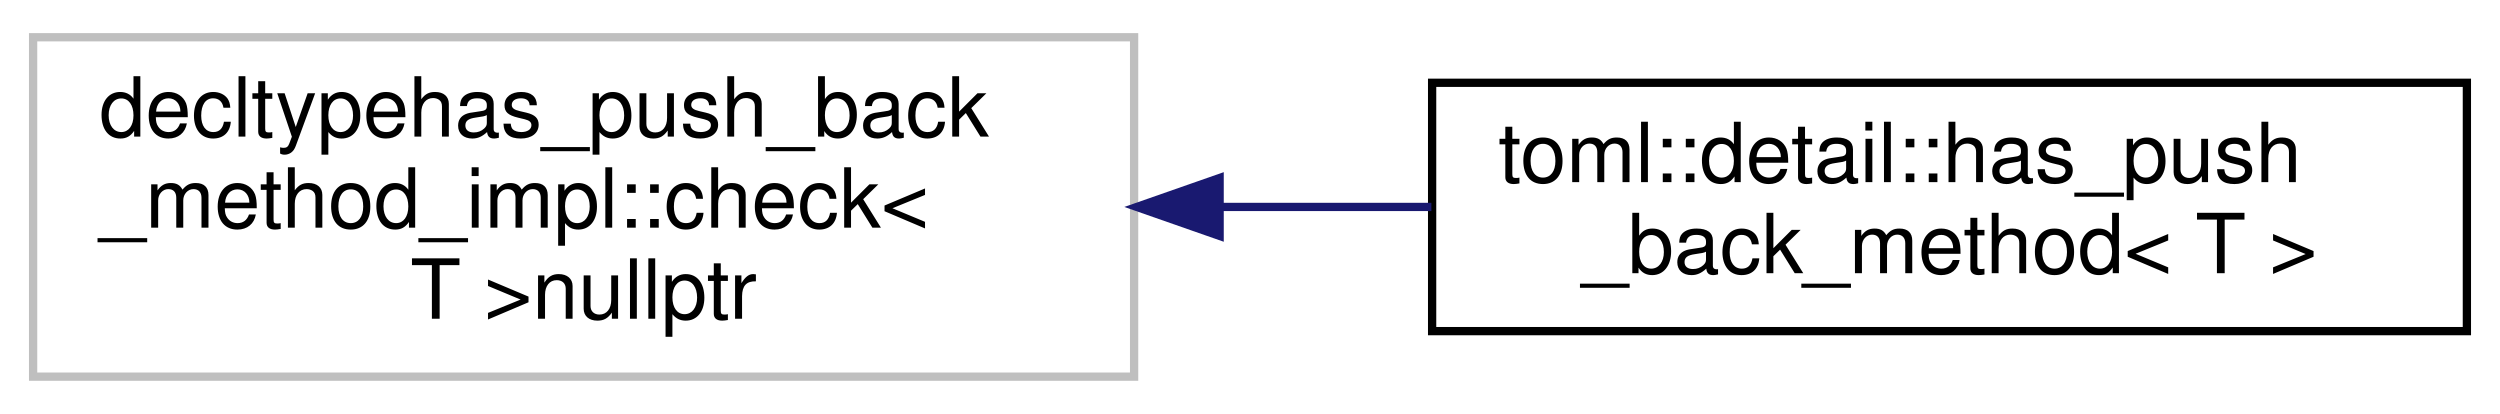
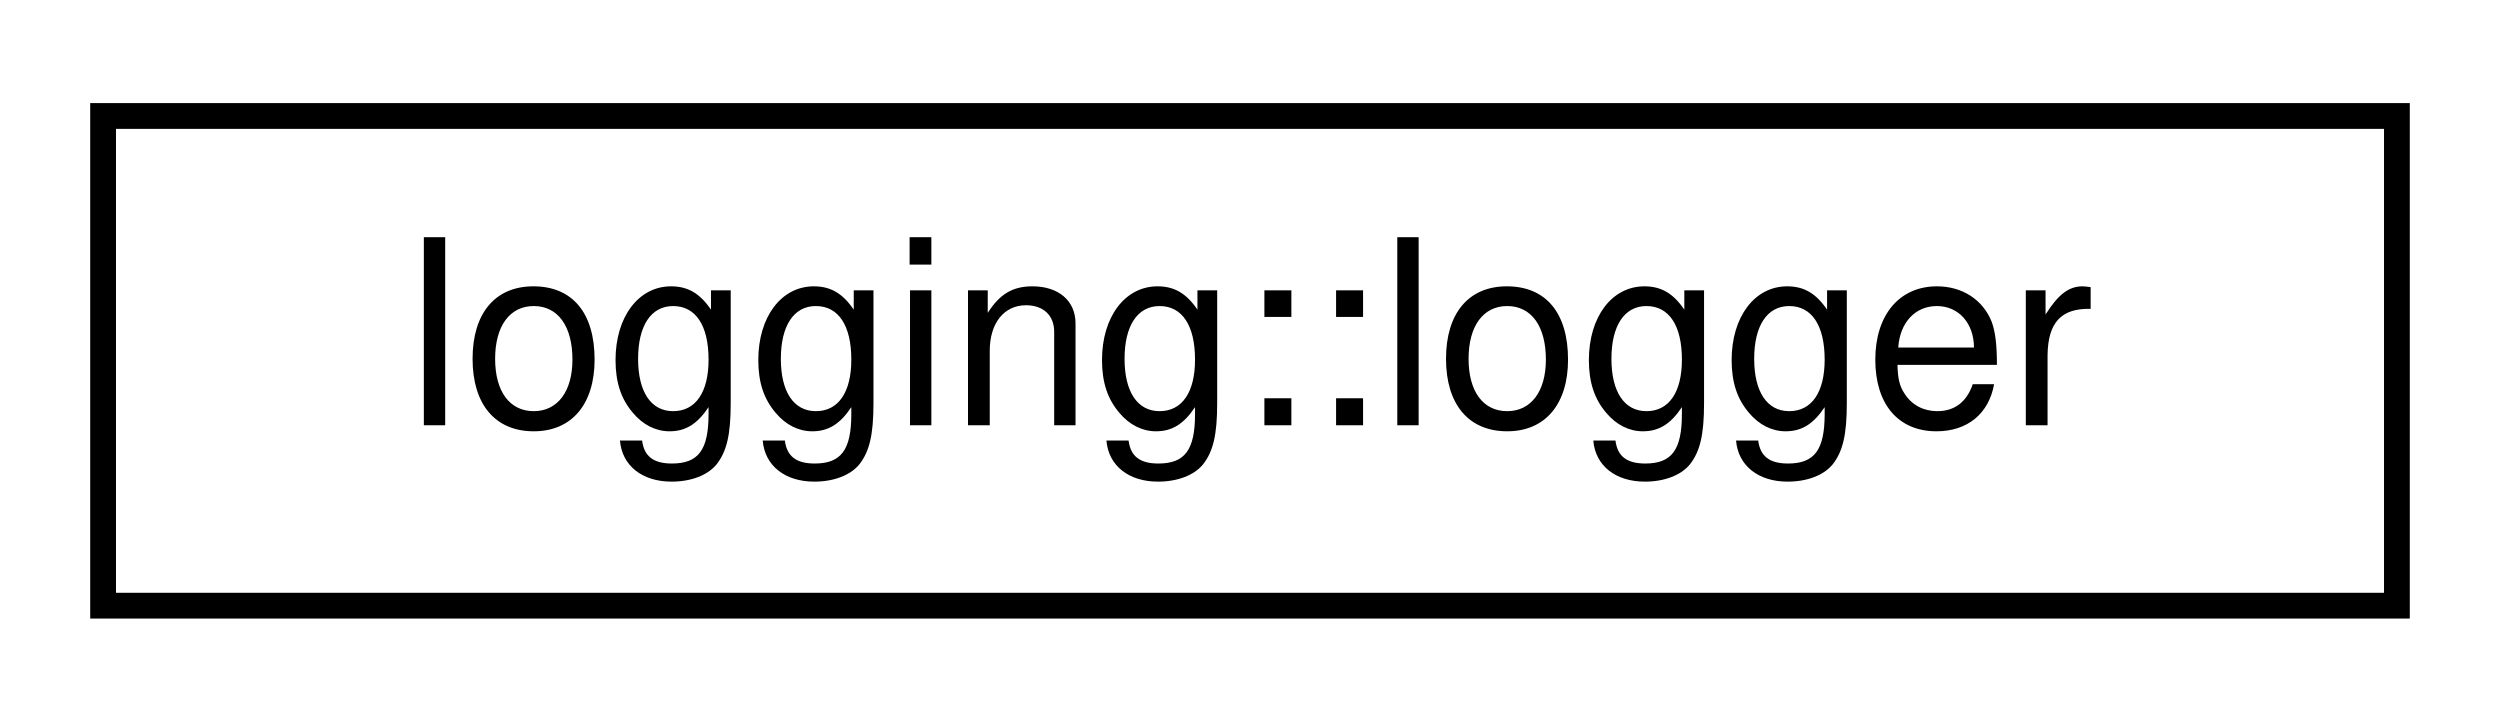
- <svg xmlns="http://www.w3.org/2000/svg" xmlns:xlink="http://www.w3.org/1999/xlink" width="302pt" height="50pt" viewBox="0.00 0.00 302.00 50.00">
-   <g id="graph0" class="graph" transform="scale(1 1) rotate(0) translate(4 46)">
+ <svg xmlns="http://www.w3.org/2000/svg" xmlns:xlink="http://www.w3.org/1999/xlink" width="97pt" height="28pt" viewBox="0.00 0.00 97.00 28.00">
+   <g id="graph0" class="graph" transform="scale(1 1) rotate(0) translate(4 24)">
    <g id="node1" class="node">
      <g id="a_node1">
-         <a xlink:title=" ">
-           <polygon fill="none" stroke="#bfbfbf" points="0,-0.5 0,-41.5 133,-41.5 133,-0.5 0,-0.5" />
-           <text text-anchor="start" x="8" y="-29.5" font-family="Helvetica,sans-Serif" font-size="10.00">decltypehas_push_back</text>
-           <text text-anchor="start" x="8" y="-18.5" font-family="Helvetica,sans-Serif" font-size="10.00">_method_impl::check&lt;</text>
-           <text text-anchor="middle" x="66.5" y="-7.5" font-family="Helvetica,sans-Serif" font-size="10.00"> T &gt;nullptr</text>
+         <a xlink:href="classlogging_1_1logger.html" target="_top" xlink:title=" ">
+           <polygon fill="none" stroke="black" points="0,-0.5 0,-19.5 89,-19.5 89,-0.5 0,-0.5" />
+           <text text-anchor="middle" x="44.5" y="-7.5" font-family="Helvetica,sans-Serif" font-size="10.00">logging::logger</text>
        </a>
      </g>
    </g>
-     <g id="node2" class="node">
-       <g id="a_node2">
-         <a xlink:href="structtoml_1_1detail_1_1has__push__back__method.html" target="_top" xlink:title=" ">
-           <polygon fill="none" stroke="black" points="169,-6 169,-36 294,-36 294,-6 169,-6" />
-           <text text-anchor="start" x="177" y="-24" font-family="Helvetica,sans-Serif" font-size="10.00">toml::detail::has_push</text>
-           <text text-anchor="middle" x="231.5" y="-13" font-family="Helvetica,sans-Serif" font-size="10.00">_back_method&lt; T &gt;</text>
-         </a>
-       </g>
-     </g>
-     <g id="edge1" class="edge">
-       <path fill="none" stroke="midnightblue" d="M143.61,-21C152.09,-21 160.64,-21 168.91,-21" />
-       <polygon fill="midnightblue" stroke="midnightblue" points="143.33,-17.5 133.33,-21 143.33,-24.5 143.33,-17.5" />
-     </g>
  </g>
</svg>
